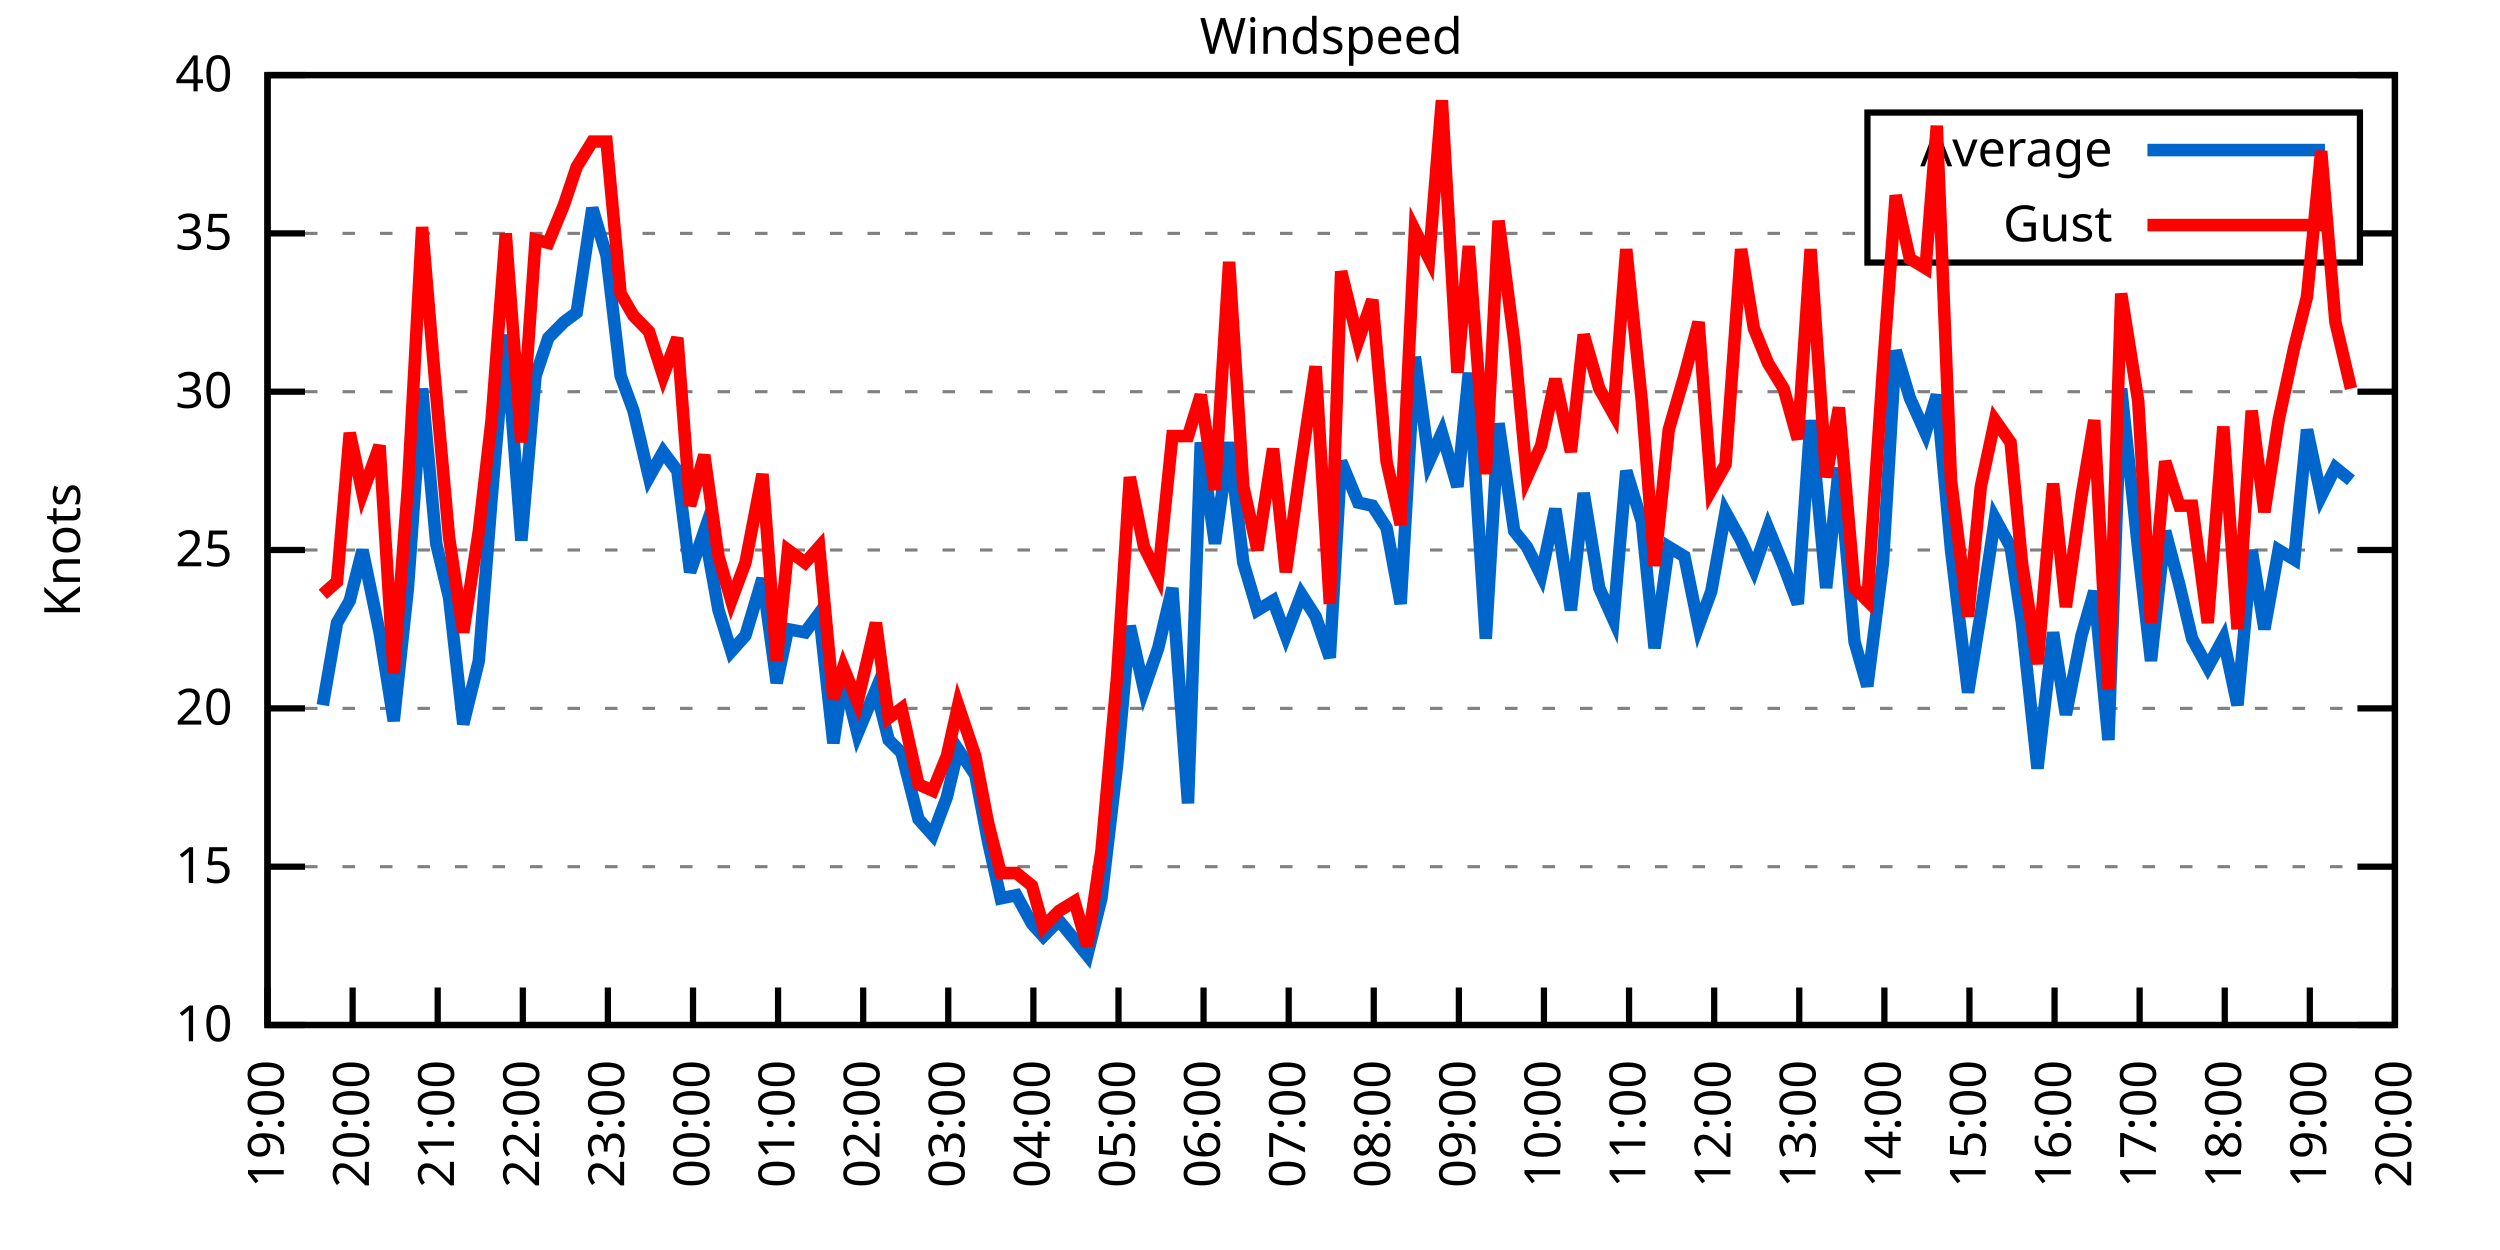
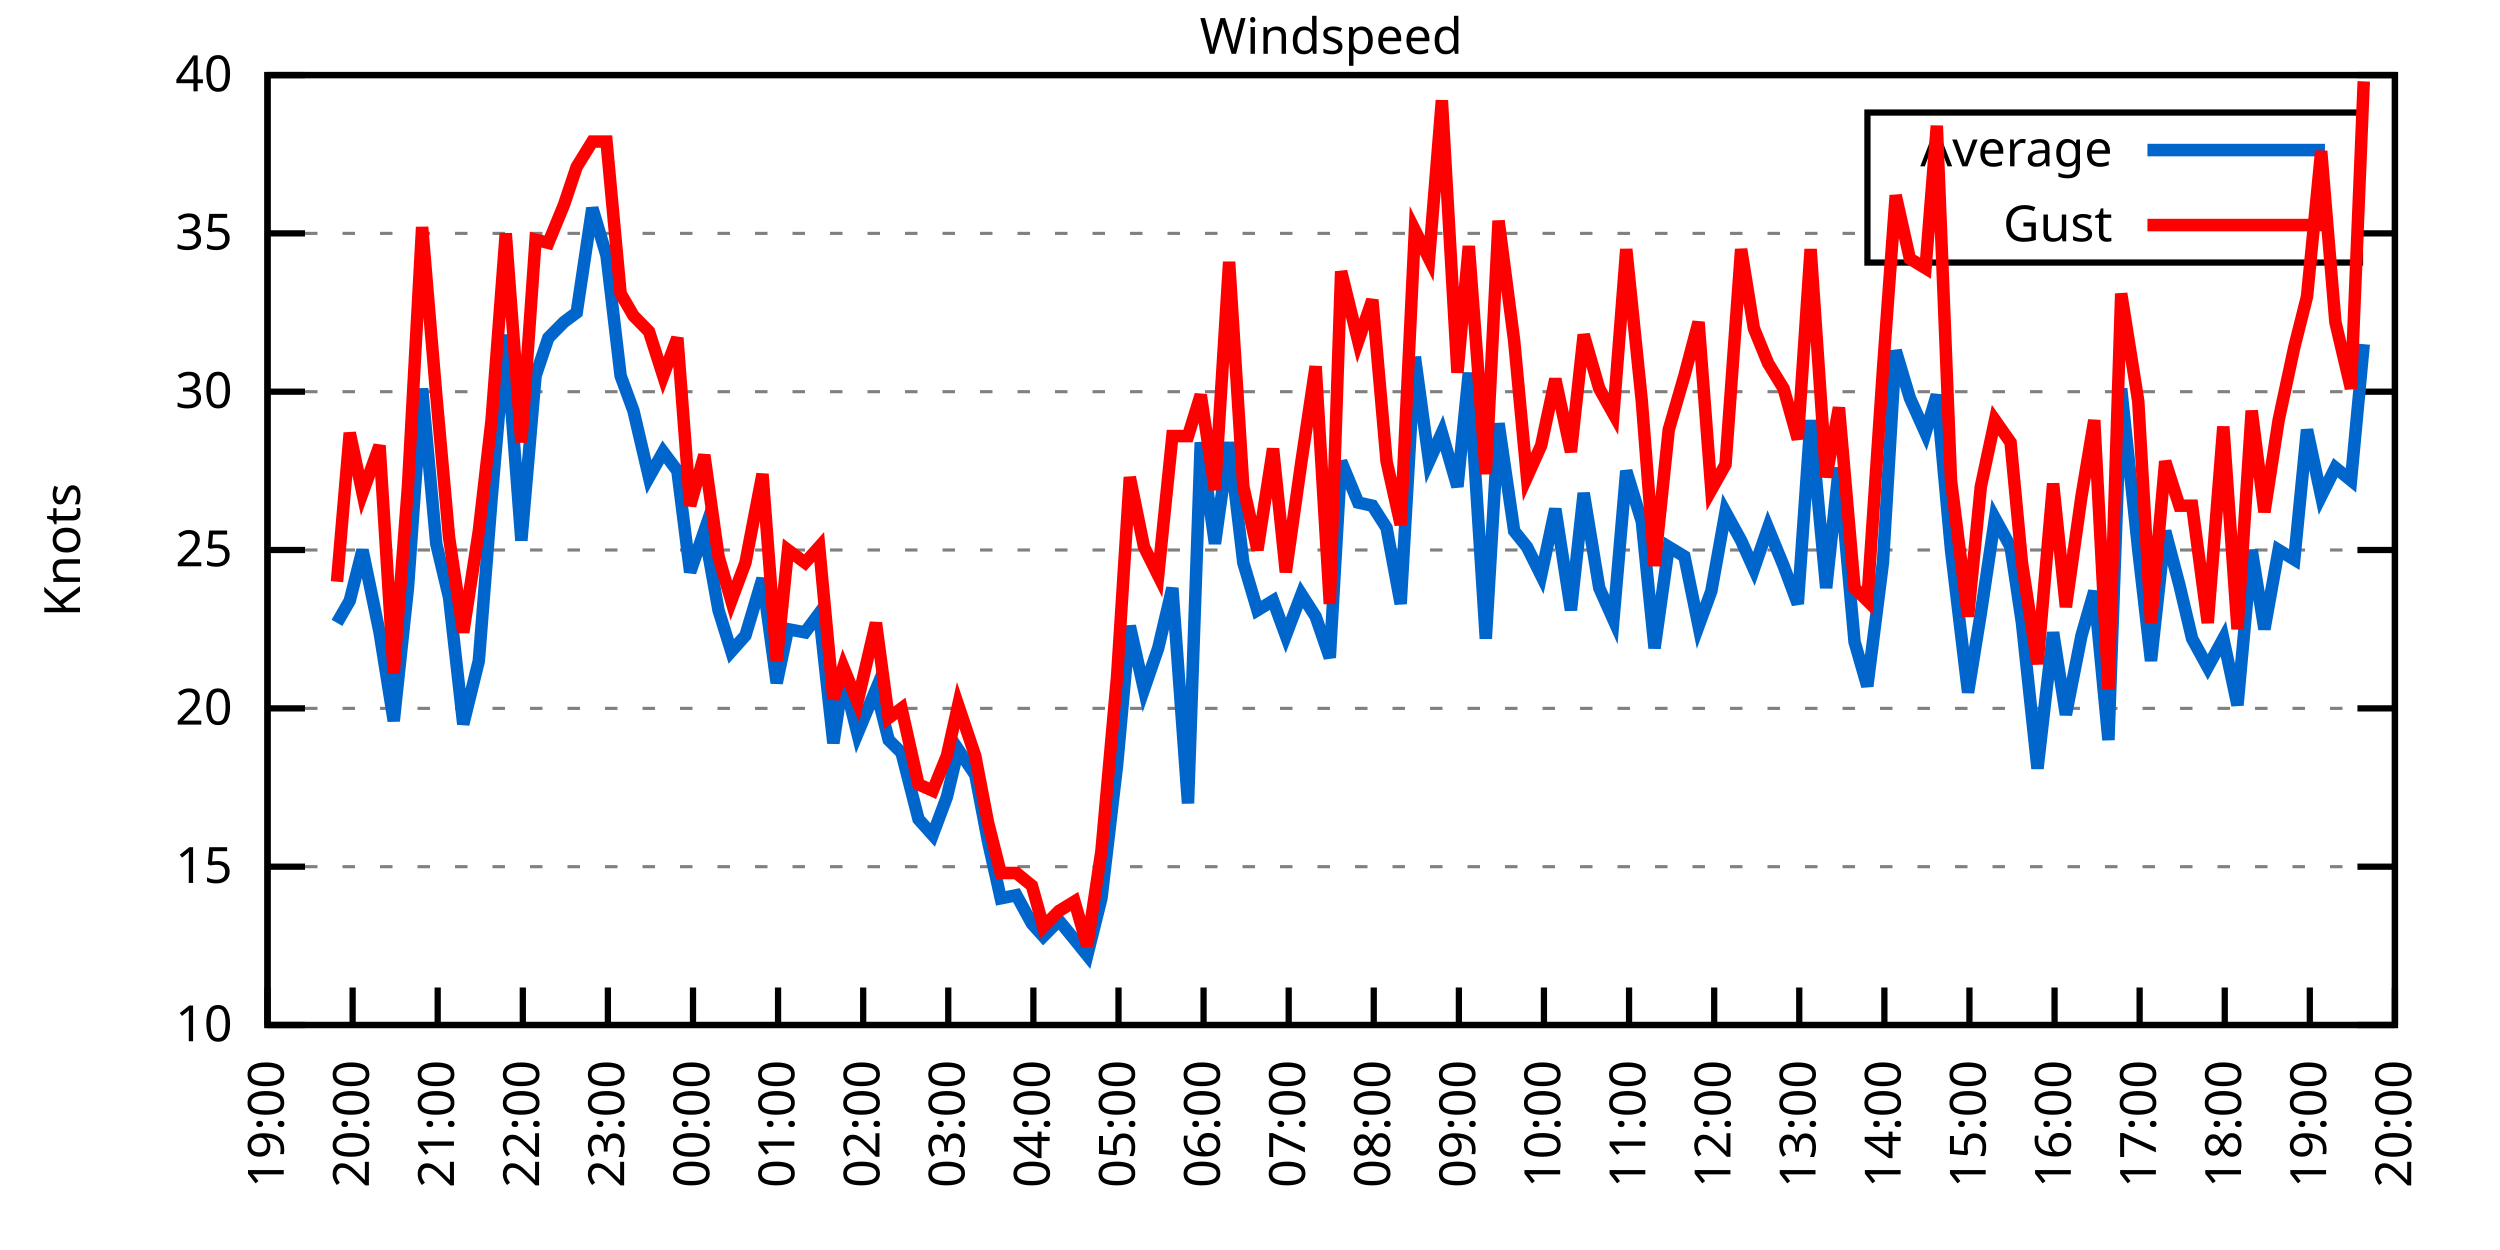
<svg xmlns="http://www.w3.org/2000/svg" xmlns:xlink="http://www.w3.org/1999/xlink" width="400" height="200" viewBox="0 0 400 200">
  <g id="gnuplot_canvas">
    <rect x="0" y="0" width="400" height="200" fill="none" />
    <defs>
      <circle id="gpDot" r="0.5" stroke-width="0.5" stroke="currentColor" />
      <path id="gpPt0" stroke-width="0.333" stroke="currentColor" d="M-1,0 h2 M0,-1 v2" />
      <path id="gpPt1" stroke-width="0.333" stroke="currentColor" d="M-1,-1 L1,1 M1,-1 L-1,1" />
      <path id="gpPt2" stroke-width="0.333" stroke="currentColor" d="M-1,0 L1,0 M0,-1 L0,1 M-1,-1 L1,1 M-1,1 L1,-1" />
      <rect id="gpPt3" stroke-width="0.333" stroke="currentColor" x="-1" y="-1" width="2" height="2" />
      <rect id="gpPt4" stroke-width="0.333" stroke="currentColor" fill="currentColor" x="-1" y="-1" width="2" height="2" />
      <circle id="gpPt5" stroke-width="0.333" stroke="currentColor" cx="0" cy="0" r="1" />
      <use xlink:href="#gpPt5" id="gpPt6" fill="currentColor" stroke="none" />
      <path id="gpPt7" stroke-width="0.333" stroke="currentColor" d="M0,-1.33 L-1.33,0.67 L1.33,0.67 z" />
      <use xlink:href="#gpPt7" id="gpPt8" fill="currentColor" stroke="none" />
      <use xlink:href="#gpPt7" id="gpPt9" stroke="currentColor" transform="rotate(180)" />
      <use xlink:href="#gpPt9" id="gpPt10" fill="currentColor" stroke="none" />
      <use xlink:href="#gpPt3" id="gpPt11" stroke="currentColor" transform="rotate(45)" />
      <use xlink:href="#gpPt11" id="gpPt12" fill="currentColor" stroke="none" />
      <path id="gpPt13" stroke-width="0.333" stroke="currentColor" d="M0,1.330 L1.265,0.411 L0.782,-1.067 L-0.782,-1.076 L-1.265,0.411 z" />
      <use xlink:href="#gpPt13" id="gpPt14" fill="currentColor" stroke="none" />
      <filter id="textbox" filterUnits="objectBoundingBox" x="0" y="0" height="1" width="1">
        <feFlood flood-color="white" flood-opacity="1" result="bgnd" />
        <feComposite in="SourceGraphic" in2="bgnd" operator="atop" />
      </filter>
      <filter id="greybox" filterUnits="objectBoundingBox" x="0" y="0" height="1" width="1">
        <feFlood flood-color="lightgrey" flood-opacity="1" result="grey" />
        <feComposite in="SourceGraphic" in2="grey" operator="atop" />
      </filter>
    </defs>
    <g fill="none" color="white" stroke="currentColor" stroke-width="1.00" stroke-linecap="butt" stroke-linejoin="miter">
</g>
    <g fill="none" color="black" stroke="currentColor" stroke-width="1.00" stroke-linecap="butt" stroke-linejoin="miter">
      <g stroke="none" shape-rendering="crispEdges">
        <polygon fill="rgb(255, 255, 255)" points="42.80,164.00 383.18,164.00 383.18,12.02 42.80,12.02 " />
      </g>
    </g>
    <g fill="none" color="black" stroke="currentColor" stroke-width="1.00" stroke-linecap="butt" stroke-linejoin="miter">
</g>
    <g fill="none" color="black" stroke="black" stroke-width="0.50" stroke-linecap="butt" stroke-linejoin="miter">
</g>
    <g fill="none" color="gray" stroke="currentColor" stroke-width="0.50" stroke-linecap="butt" stroke-linejoin="miter">
      <path stroke="gray" stroke-dasharray="2,4" class="gridline" d="M42.80,164.00 L383.19,164.00  " />
    </g>
    <g fill="none" color="gray" stroke="gray" stroke-width="1.00" stroke-linecap="butt" stroke-linejoin="miter">
</g>
    <g fill="none" color="black" stroke="currentColor" stroke-width="1.00" stroke-linecap="butt" stroke-linejoin="miter">
      <path stroke="black" d="M42.80,164.00 L48.80,164.00 M383.19,164.00 L377.19,164.00  " />
      <g transform="translate(37.20,166.60)" stroke="none" fill="black" font-family="Sans" font-size="8.00" text-anchor="end">
        <text>
          <tspan font-family="Sans"> 10</tspan>
        </text>
      </g>
    </g>
    <g fill="none" color="black" stroke="currentColor" stroke-width="1.00" stroke-linecap="butt" stroke-linejoin="miter">
</g>
    <g fill="none" color="black" stroke="black" stroke-width="0.50" stroke-linecap="butt" stroke-linejoin="miter">
</g>
    <g fill="none" color="gray" stroke="currentColor" stroke-width="0.50" stroke-linecap="butt" stroke-linejoin="miter">
      <path stroke="gray" stroke-dasharray="2,4" class="gridline" d="M42.80,138.67 L383.19,138.67  " />
    </g>
    <g fill="none" color="gray" stroke="gray" stroke-width="1.00" stroke-linecap="butt" stroke-linejoin="miter">
</g>
    <g fill="none" color="black" stroke="currentColor" stroke-width="1.00" stroke-linecap="butt" stroke-linejoin="miter">
      <path stroke="black" d="M42.80,138.67 L48.80,138.67 M383.19,138.67 L377.19,138.67  " />
      <g transform="translate(37.20,141.27)" stroke="none" fill="black" font-family="Sans" font-size="8.00" text-anchor="end">
        <text>
          <tspan font-family="Sans"> 15</tspan>
        </text>
      </g>
    </g>
    <g fill="none" color="black" stroke="currentColor" stroke-width="1.00" stroke-linecap="butt" stroke-linejoin="miter">
</g>
    <g fill="none" color="black" stroke="black" stroke-width="0.50" stroke-linecap="butt" stroke-linejoin="miter">
</g>
    <g fill="none" color="gray" stroke="currentColor" stroke-width="0.50" stroke-linecap="butt" stroke-linejoin="miter">
      <path stroke="gray" stroke-dasharray="2,4" class="gridline" d="M42.80,113.34 L383.19,113.34  " />
    </g>
    <g fill="none" color="gray" stroke="gray" stroke-width="1.00" stroke-linecap="butt" stroke-linejoin="miter">
</g>
    <g fill="none" color="black" stroke="currentColor" stroke-width="1.00" stroke-linecap="butt" stroke-linejoin="miter">
      <path stroke="black" d="M42.80,113.34 L48.80,113.34 M383.19,113.34 L377.19,113.34  " />
      <g transform="translate(37.20,115.94)" stroke="none" fill="black" font-family="Sans" font-size="8.00" text-anchor="end">
        <text>
          <tspan font-family="Sans"> 20</tspan>
        </text>
      </g>
    </g>
    <g fill="none" color="black" stroke="currentColor" stroke-width="1.00" stroke-linecap="butt" stroke-linejoin="miter">
</g>
    <g fill="none" color="black" stroke="black" stroke-width="0.50" stroke-linecap="butt" stroke-linejoin="miter">
</g>
    <g fill="none" color="gray" stroke="currentColor" stroke-width="0.50" stroke-linecap="butt" stroke-linejoin="miter">
      <path stroke="gray" stroke-dasharray="2,4" class="gridline" d="M42.80,88.00 L383.19,88.00  " />
    </g>
    <g fill="none" color="gray" stroke="gray" stroke-width="1.00" stroke-linecap="butt" stroke-linejoin="miter">
</g>
    <g fill="none" color="black" stroke="currentColor" stroke-width="1.00" stroke-linecap="butt" stroke-linejoin="miter">
      <path stroke="black" d="M42.80,88.00 L48.80,88.00 M383.19,88.00 L377.19,88.00  " />
      <g transform="translate(37.20,90.60)" stroke="none" fill="black" font-family="Sans" font-size="8.00" text-anchor="end">
        <text>
          <tspan font-family="Sans"> 25</tspan>
        </text>
      </g>
    </g>
    <g fill="none" color="black" stroke="currentColor" stroke-width="1.00" stroke-linecap="butt" stroke-linejoin="miter">
</g>
    <g fill="none" color="black" stroke="black" stroke-width="0.50" stroke-linecap="butt" stroke-linejoin="miter">
</g>
    <g fill="none" color="gray" stroke="currentColor" stroke-width="0.50" stroke-linecap="butt" stroke-linejoin="miter">
      <path stroke="gray" stroke-dasharray="2,4" class="gridline" d="M42.80,62.67 L383.19,62.67  " />
    </g>
    <g fill="none" color="gray" stroke="gray" stroke-width="1.00" stroke-linecap="butt" stroke-linejoin="miter">
</g>
    <g fill="none" color="black" stroke="currentColor" stroke-width="1.00" stroke-linecap="butt" stroke-linejoin="miter">
      <path stroke="black" d="M42.80,62.67 L48.80,62.67 M383.19,62.67 L377.19,62.67  " />
      <g transform="translate(37.20,65.27)" stroke="none" fill="black" font-family="Sans" font-size="8.00" text-anchor="end">
        <text>
          <tspan font-family="Sans"> 30</tspan>
        </text>
      </g>
    </g>
    <g fill="none" color="black" stroke="currentColor" stroke-width="1.00" stroke-linecap="butt" stroke-linejoin="miter">
</g>
    <g fill="none" color="black" stroke="black" stroke-width="0.50" stroke-linecap="butt" stroke-linejoin="miter">
</g>
    <g fill="none" color="gray" stroke="currentColor" stroke-width="0.50" stroke-linecap="butt" stroke-linejoin="miter">
      <path stroke="gray" stroke-dasharray="2,4" class="gridline" d="M42.80,37.34 L298.79,37.34 M377.59,37.34 L383.19,37.34  " />
    </g>
    <g fill="none" color="gray" stroke="gray" stroke-width="1.00" stroke-linecap="butt" stroke-linejoin="miter">
</g>
    <g fill="none" color="black" stroke="currentColor" stroke-width="1.00" stroke-linecap="butt" stroke-linejoin="miter">
      <path stroke="black" d="M42.80,37.34 L48.80,37.34 M383.19,37.34 L377.19,37.34  " />
      <g transform="translate(37.20,39.94)" stroke="none" fill="black" font-family="Sans" font-size="8.00" text-anchor="end">
        <text>
          <tspan font-family="Sans"> 35</tspan>
        </text>
      </g>
    </g>
    <g fill="none" color="black" stroke="currentColor" stroke-width="1.00" stroke-linecap="butt" stroke-linejoin="miter">
</g>
    <g fill="none" color="black" stroke="black" stroke-width="0.50" stroke-linecap="butt" stroke-linejoin="miter">
</g>
    <g fill="none" color="gray" stroke="currentColor" stroke-width="0.50" stroke-linecap="butt" stroke-linejoin="miter">
      <path stroke="gray" stroke-dasharray="2,4" class="gridline" d="M42.80,12.01 L383.19,12.01  " />
    </g>
    <g fill="none" color="gray" stroke="gray" stroke-width="1.00" stroke-linecap="butt" stroke-linejoin="miter">
</g>
    <g fill="none" color="black" stroke="currentColor" stroke-width="1.00" stroke-linecap="butt" stroke-linejoin="miter">
      <path stroke="black" d="M42.80,12.01 L48.80,12.01 M383.19,12.01 L377.19,12.01  " />
      <g transform="translate(37.20,14.61)" stroke="none" fill="black" font-family="Sans" font-size="8.00" text-anchor="end">
        <text>
          <tspan font-family="Sans"> 40</tspan>
        </text>
      </g>
    </g>
    <g fill="none" color="black" stroke="currentColor" stroke-width="1.00" stroke-linecap="butt" stroke-linejoin="miter">
      <path stroke="black" d="M42.80,164.00 L42.80,158.00  " />
      <g transform="translate(45.40,169.60) rotate(270.00)" stroke="none" fill="black" font-family="Sans" font-size="8.00" text-anchor="end">
        <text>
          <tspan font-family="Sans">19:00</tspan>
        </text>
      </g>
    </g>
    <g fill="none" color="black" stroke="currentColor" stroke-width="1.00" stroke-linecap="butt" stroke-linejoin="miter">
      <path stroke="black" d="M56.42,164.00 L56.42,158.00  " />
      <g transform="translate(59.02,169.60) rotate(270.00)" stroke="none" fill="black" font-family="Sans" font-size="8.00" text-anchor="end">
        <text>
          <tspan font-family="Sans">20:00</tspan>
        </text>
      </g>
    </g>
    <g fill="none" color="black" stroke="currentColor" stroke-width="1.00" stroke-linecap="butt" stroke-linejoin="miter">
      <path stroke="black" d="M70.03,164.00 L70.03,158.00  " />
      <g transform="translate(72.63,169.60) rotate(270.00)" stroke="none" fill="black" font-family="Sans" font-size="8.00" text-anchor="end">
        <text>
          <tspan font-family="Sans">21:00</tspan>
        </text>
      </g>
    </g>
    <g fill="none" color="black" stroke="currentColor" stroke-width="1.00" stroke-linecap="butt" stroke-linejoin="miter">
      <path stroke="black" d="M83.65,164.00 L83.65,158.00  " />
      <g transform="translate(86.25,169.60) rotate(270.00)" stroke="none" fill="black" font-family="Sans" font-size="8.00" text-anchor="end">
        <text>
          <tspan font-family="Sans">22:00</tspan>
        </text>
      </g>
    </g>
    <g fill="none" color="black" stroke="currentColor" stroke-width="1.00" stroke-linecap="butt" stroke-linejoin="miter">
      <path stroke="black" d="M97.26,164.00 L97.26,158.00  " />
      <g transform="translate(99.86,169.60) rotate(270.00)" stroke="none" fill="black" font-family="Sans" font-size="8.00" text-anchor="end">
        <text>
          <tspan font-family="Sans">23:00</tspan>
        </text>
      </g>
    </g>
    <g fill="none" color="black" stroke="currentColor" stroke-width="1.00" stroke-linecap="butt" stroke-linejoin="miter">
      <path stroke="black" d="M110.88,164.00 L110.88,158.00  " />
      <g transform="translate(113.48,169.60) rotate(270.00)" stroke="none" fill="black" font-family="Sans" font-size="8.00" text-anchor="end">
        <text>
          <tspan font-family="Sans">00:00</tspan>
        </text>
      </g>
    </g>
    <g fill="none" color="black" stroke="currentColor" stroke-width="1.00" stroke-linecap="butt" stroke-linejoin="miter">
      <path stroke="black" d="M124.49,164.00 L124.49,158.00  " />
      <g transform="translate(127.09,169.60) rotate(270.00)" stroke="none" fill="black" font-family="Sans" font-size="8.00" text-anchor="end">
        <text>
          <tspan font-family="Sans">01:00</tspan>
        </text>
      </g>
    </g>
    <g fill="none" color="black" stroke="currentColor" stroke-width="1.00" stroke-linecap="butt" stroke-linejoin="miter">
      <path stroke="black" d="M138.11,164.00 L138.11,158.00  " />
      <g transform="translate(140.71,169.60) rotate(270.00)" stroke="none" fill="black" font-family="Sans" font-size="8.00" text-anchor="end">
        <text>
          <tspan font-family="Sans">02:00</tspan>
        </text>
      </g>
    </g>
    <g fill="none" color="black" stroke="currentColor" stroke-width="1.00" stroke-linecap="butt" stroke-linejoin="miter">
      <path stroke="black" d="M151.72,164.00 L151.72,158.00  " />
      <g transform="translate(154.32,169.60) rotate(270.00)" stroke="none" fill="black" font-family="Sans" font-size="8.00" text-anchor="end">
        <text>
          <tspan font-family="Sans">03:00</tspan>
        </text>
      </g>
    </g>
    <g fill="none" color="black" stroke="currentColor" stroke-width="1.00" stroke-linecap="butt" stroke-linejoin="miter">
      <path stroke="black" d="M165.34,164.00 L165.34,158.00  " />
      <g transform="translate(167.94,169.60) rotate(270.00)" stroke="none" fill="black" font-family="Sans" font-size="8.00" text-anchor="end">
        <text>
          <tspan font-family="Sans">04:00</tspan>
        </text>
      </g>
    </g>
    <g fill="none" color="black" stroke="currentColor" stroke-width="1.00" stroke-linecap="butt" stroke-linejoin="miter">
      <path stroke="black" d="M178.96,164.00 L178.96,158.00  " />
      <g transform="translate(181.56,169.60) rotate(270.00)" stroke="none" fill="black" font-family="Sans" font-size="8.00" text-anchor="end">
        <text>
          <tspan font-family="Sans">05:00</tspan>
        </text>
      </g>
    </g>
    <g fill="none" color="black" stroke="currentColor" stroke-width="1.00" stroke-linecap="butt" stroke-linejoin="miter">
      <path stroke="black" d="M192.57,164.00 L192.57,158.00  " />
      <g transform="translate(195.17,169.60) rotate(270.00)" stroke="none" fill="black" font-family="Sans" font-size="8.00" text-anchor="end">
        <text>
          <tspan font-family="Sans">06:00</tspan>
        </text>
      </g>
    </g>
    <g fill="none" color="black" stroke="currentColor" stroke-width="1.00" stroke-linecap="butt" stroke-linejoin="miter">
      <path stroke="black" d="M206.19,164.00 L206.19,158.00  " />
      <g transform="translate(208.79,169.60) rotate(270.00)" stroke="none" fill="black" font-family="Sans" font-size="8.00" text-anchor="end">
        <text>
          <tspan font-family="Sans">07:00</tspan>
        </text>
      </g>
    </g>
    <g fill="none" color="black" stroke="currentColor" stroke-width="1.00" stroke-linecap="butt" stroke-linejoin="miter">
      <path stroke="black" d="M219.80,164.00 L219.80,158.00  " />
      <g transform="translate(222.40,169.60) rotate(270.00)" stroke="none" fill="black" font-family="Sans" font-size="8.00" text-anchor="end">
        <text>
          <tspan font-family="Sans">08:00</tspan>
        </text>
      </g>
    </g>
    <g fill="none" color="black" stroke="currentColor" stroke-width="1.00" stroke-linecap="butt" stroke-linejoin="miter">
      <path stroke="black" d="M233.42,164.00 L233.42,158.00  " />
      <g transform="translate(236.02,169.60) rotate(270.00)" stroke="none" fill="black" font-family="Sans" font-size="8.00" text-anchor="end">
        <text>
          <tspan font-family="Sans">09:00</tspan>
        </text>
      </g>
    </g>
    <g fill="none" color="black" stroke="currentColor" stroke-width="1.00" stroke-linecap="butt" stroke-linejoin="miter">
      <path stroke="black" d="M247.03,164.00 L247.03,158.00  " />
      <g transform="translate(249.63,169.60) rotate(270.00)" stroke="none" fill="black" font-family="Sans" font-size="8.00" text-anchor="end">
        <text>
          <tspan font-family="Sans">10:00</tspan>
        </text>
      </g>
    </g>
    <g fill="none" color="black" stroke="currentColor" stroke-width="1.00" stroke-linecap="butt" stroke-linejoin="miter">
      <path stroke="black" d="M260.65,164.00 L260.65,158.00  " />
      <g transform="translate(263.25,169.60) rotate(270.00)" stroke="none" fill="black" font-family="Sans" font-size="8.00" text-anchor="end">
        <text>
          <tspan font-family="Sans">11:00</tspan>
        </text>
      </g>
    </g>
    <g fill="none" color="black" stroke="currentColor" stroke-width="1.00" stroke-linecap="butt" stroke-linejoin="miter">
      <path stroke="black" d="M274.27,164.00 L274.27,158.00  " />
      <g transform="translate(276.87,169.60) rotate(270.00)" stroke="none" fill="black" font-family="Sans" font-size="8.00" text-anchor="end">
        <text>
          <tspan font-family="Sans">12:00</tspan>
        </text>
      </g>
    </g>
    <g fill="none" color="black" stroke="currentColor" stroke-width="1.00" stroke-linecap="butt" stroke-linejoin="miter">
      <path stroke="black" d="M287.88,164.00 L287.88,158.00  " />
      <g transform="translate(290.48,169.60) rotate(270.00)" stroke="none" fill="black" font-family="Sans" font-size="8.00" text-anchor="end">
        <text>
          <tspan font-family="Sans">13:00</tspan>
        </text>
      </g>
    </g>
    <g fill="none" color="black" stroke="currentColor" stroke-width="1.00" stroke-linecap="butt" stroke-linejoin="miter">
      <path stroke="black" d="M301.50,164.00 L301.50,158.00  " />
      <g transform="translate(304.10,169.60) rotate(270.00)" stroke="none" fill="black" font-family="Sans" font-size="8.00" text-anchor="end">
        <text>
          <tspan font-family="Sans">14:00</tspan>
        </text>
      </g>
    </g>
    <g fill="none" color="black" stroke="currentColor" stroke-width="1.00" stroke-linecap="butt" stroke-linejoin="miter">
      <path stroke="black" d="M315.11,164.00 L315.11,158.00  " />
      <g transform="translate(317.71,169.60) rotate(270.00)" stroke="none" fill="black" font-family="Sans" font-size="8.00" text-anchor="end">
        <text>
          <tspan font-family="Sans">15:00</tspan>
        </text>
      </g>
    </g>
    <g fill="none" color="black" stroke="currentColor" stroke-width="1.00" stroke-linecap="butt" stroke-linejoin="miter">
      <path stroke="black" d="M328.73,164.00 L328.73,158.00  " />
      <g transform="translate(331.33,169.60) rotate(270.00)" stroke="none" fill="black" font-family="Sans" font-size="8.00" text-anchor="end">
        <text>
          <tspan font-family="Sans">16:00</tspan>
        </text>
      </g>
    </g>
    <g fill="none" color="black" stroke="currentColor" stroke-width="1.00" stroke-linecap="butt" stroke-linejoin="miter">
      <path stroke="black" d="M342.34,164.00 L342.34,158.00  " />
      <g transform="translate(344.94,169.60) rotate(270.00)" stroke="none" fill="black" font-family="Sans" font-size="8.00" text-anchor="end">
        <text>
          <tspan font-family="Sans">17:00</tspan>
        </text>
      </g>
    </g>
    <g fill="none" color="black" stroke="currentColor" stroke-width="1.00" stroke-linecap="butt" stroke-linejoin="miter">
      <path stroke="black" d="M355.96,164.00 L355.96,158.00  " />
      <g transform="translate(358.56,169.60) rotate(270.00)" stroke="none" fill="black" font-family="Sans" font-size="8.00" text-anchor="end">
        <text>
          <tspan font-family="Sans">18:00</tspan>
        </text>
      </g>
    </g>
    <g fill="none" color="black" stroke="currentColor" stroke-width="1.00" stroke-linecap="butt" stroke-linejoin="miter">
      <path stroke="black" d="M369.57,164.00 L369.57,158.00  " />
      <g transform="translate(372.17,169.60) rotate(270.00)" stroke="none" fill="black" font-family="Sans" font-size="8.00" text-anchor="end">
        <text>
          <tspan font-family="Sans">19:00</tspan>
        </text>
      </g>
    </g>
    <g fill="none" color="black" stroke="currentColor" stroke-width="1.00" stroke-linecap="butt" stroke-linejoin="miter">
      <path stroke="black" d="M383.19,164.00 L383.19,158.00  " />
      <g transform="translate(385.79,169.60) rotate(270.00)" stroke="none" fill="black" font-family="Sans" font-size="8.00" text-anchor="end">
        <text>
          <tspan font-family="Sans">20:00</tspan>
        </text>
      </g>
    </g>
    <g fill="none" color="black" stroke="currentColor" stroke-width="1.00" stroke-linecap="butt" stroke-linejoin="miter">
</g>
    <g fill="none" color="black" stroke="currentColor" stroke-width="1.00" stroke-linecap="butt" stroke-linejoin="miter">
      <path stroke="black" d="M42.80,12.01 L42.80,164.00 L383.19,164.00 L383.19,12.01 L42.80,12.01 Z  " />
    </g>
    <g fill="none" color="black" stroke="currentColor" stroke-width="1.00" stroke-linecap="butt" stroke-linejoin="miter">
</g>
    <g fill="none" color="black" stroke="currentColor" stroke-width="1.00" stroke-linecap="butt" stroke-linejoin="miter">
      <path stroke="black" d="M298.79,42.01 L298.79,18.01 L377.59,18.01 L377.59,42.01 L298.79,42.01 Z  " />
    </g>
    <g id="Windspeed_plot_1">
      <g fill="none" color="white" stroke="black" stroke-width="2.00" stroke-linecap="butt" stroke-linejoin="miter">
</g>
      <g fill="none" color="black" stroke="currentColor" stroke-width="2.00" stroke-linecap="butt" stroke-linejoin="miter">
        <g transform="translate(337.99,26.61)" stroke="none" fill="black" font-family="Sans" font-size="8.00" text-anchor="end">
          <text>
            <tspan font-family="Sans">Average</tspan>
          </text>
        </g>
      </g>
      <g fill="none" color="black" stroke="currentColor" stroke-width="2.00" stroke-linecap="butt" stroke-linejoin="miter">
-         <path stroke="rgb(  0, 102, 204)" d="M343.59,24.01 L371.99,24.01 M51.65,112.83 L53.92,99.66 L55.96,96.11 L58.00,88.00 L60.73,101.18 L63.00,115.36   L65.27,94.08 L67.54,62.17 L69.80,86.99 L71.85,95.60 L74.12,115.87 L76.61,105.74 L78.65,79.90 L80.92,53.55   L83.42,86.49 L85.69,60.14 L87.73,54.06 L90.23,51.53 L92.27,50.01 L94.77,33.29 L97.04,40.89 L99.30,60.14   L101.35,65.71 L103.84,76.35 L106.11,72.30 L108.38,75.34 L110.42,91.55 L112.69,84.97 L114.96,97.63 L117.01,104.22   L119.27,101.68 L122.00,92.56 L124.27,109.28 L126.08,100.67 L128.81,101.18 L131.07,98.14 L133.34,118.91 L134.93,108.27   L137.20,117.39 L140.15,110.30 L142.19,118.40 L144.24,120.43 L146.96,131.07 L149.23,133.60 L151.50,127.52 L153.31,119.92   L156.04,123.98 L158.08,134.62 L160.12,143.73 L162.62,143.23 L165.11,147.79 L166.93,149.81 L169.43,147.28 L171.92,150.32   L173.96,152.85 L176.23,143.73 L178.73,122.46 L180.77,100.16 L183.04,110.30 L185.31,103.71 L187.58,94.08 L190.08,128.54   L192.12,70.78 L194.39,86.99 L196.66,70.78 L198.93,90.03 L201.19,97.63 L203.69,96.11 L205.73,101.68 L208.23,95.10   L210.50,98.64 L212.77,105.23 L214.58,73.82 L217.31,80.41 L219.58,80.91 L221.85,84.46 L224.11,96.62 L226.38,57.10   L228.65,73.82 L230.70,69.26 L233.19,77.87 L235.01,59.63 L237.73,102.19 L239.77,67.74 L242.27,84.97 L244.31,87.50   L246.58,92.06 L248.85,81.42 L251.35,97.63 L253.39,78.89 L255.88,94.08 L258.15,99.15 L260.20,75.34 L262.69,83.45   L264.73,103.71 L267.00,87.50 L269.50,89.02 L271.77,100.16 L273.81,94.59 L276.08,81.93 L278.58,86.49 L280.62,91.04   L282.89,84.46 L285.38,90.54 L287.65,96.62 L289.70,67.23 L292.19,94.08 L294.23,74.83 L296.73,102.70 L298.77,109.79   L301.27,90.03 L303.31,56.09 L305.58,63.69 L308.08,69.26 L309.89,63.18 L312.16,88.00 L314.89,110.80 L316.93,98.14   L319.20,82.94 L321.69,87.50 L323.51,99.66 L326.00,122.96 L328.50,101.18 L330.54,114.35 L333.04,101.68 L335.08,94.59   L337.35,118.40 L339.39,62.17 L342.12,88.00 L344.16,105.74 L346.43,84.97 L348.70,93.58 L350.74,102.19 L353.24,106.75   L355.73,102.19 L358.00,112.83 L360.27,88.00 L362.31,100.67 L364.58,88.00 L367.08,89.52 L369.12,68.75 L371.39,79.39   L373.66,74.83 L376.16,76.86  " />
+         <path stroke="rgb(  0, 102, 204)" d="M343.59,24.01 L371.99,24.01 M53.92,99.66 L55.96,96.11 L58.00,88.00 L60.73,101.18 L63.00,115.36 L65.27,94.08   L67.54,62.17 L69.80,86.99 L71.85,95.60 L74.12,115.87 L76.61,105.74 L78.65,79.90 L80.92,53.55 L83.42,86.49   L85.69,60.14 L87.73,54.06 L90.23,51.53 L92.27,50.01 L94.77,33.29 L97.04,40.89 L99.30,60.14 L101.35,65.71   L103.84,76.35 L106.11,72.30 L108.38,75.34 L110.42,91.55 L112.69,84.97 L114.96,97.63 L117.01,104.22 L119.27,101.68   L122.00,92.56 L124.27,109.28 L126.08,100.67 L128.81,101.18 L131.07,98.14 L133.34,118.91 L134.93,108.27 L137.20,117.39   L140.15,110.30 L142.19,118.40 L144.24,120.43 L146.96,131.07 L149.23,133.60 L151.50,127.52 L153.31,119.92 L156.04,123.98   L158.08,134.62 L160.12,143.73 L162.62,143.23 L165.11,147.79 L166.93,149.81 L169.43,147.28 L171.92,150.32 L173.96,152.85   L176.23,143.73 L178.73,122.46 L180.77,100.16 L183.04,110.30 L185.31,103.71 L187.58,94.08 L190.08,128.54 L192.12,70.78   L194.39,86.99 L196.66,70.78 L198.93,90.03 L201.19,97.63 L203.69,96.11 L205.73,101.68 L208.23,95.10 L210.50,98.64   L212.77,105.23 L214.58,73.82 L217.31,80.41 L219.58,80.91 L221.85,84.46 L224.11,96.62 L226.38,57.10 L228.65,73.82   L230.70,69.26 L233.19,77.87 L235.01,59.63 L237.73,102.19 L239.77,67.74 L242.27,84.97 L244.31,87.50 L246.58,92.06   L248.85,81.42 L251.35,97.63 L253.39,78.89 L255.88,94.08 L258.15,99.15 L260.20,75.34 L262.69,83.45 L264.73,103.71   L267.00,87.50 L269.50,89.02 L271.77,100.16 L273.81,94.59 L276.08,81.93 L278.58,86.49 L280.62,91.04 L282.89,84.46   L285.38,90.54 L287.65,96.62 L289.70,67.23 L292.19,94.08 L294.23,74.83 L296.73,102.70 L298.77,109.79 L301.27,90.03   L303.31,56.09 L305.58,63.69 L308.08,69.26 L309.89,63.18 L312.16,88.00 L314.89,110.80 L316.93,98.14 L319.20,82.94   L321.69,87.50 L323.51,99.66 L326.00,122.96 L328.50,101.18 L330.54,114.35 L333.04,101.68 L335.08,94.59 L337.35,118.40   L339.39,62.17 L342.12,88.00 L344.16,105.74 L346.43,84.97 L348.70,93.58 L350.74,102.19 L353.24,106.75 L355.73,102.19   L358.00,112.83 L360.27,88.00 L362.31,100.67 L364.58,88.00 L367.08,89.52 L369.12,68.75 L371.39,79.39 L373.66,74.83   L376.16,76.86 L378.20,55.07  " />
      </g>
    </g>
    <g id="Windspeed_plot_2">
      <g fill="none" color="black" stroke="currentColor" stroke-width="2.00" stroke-linecap="butt" stroke-linejoin="miter">
        <g transform="translate(337.99,38.61)" stroke="none" fill="black" font-family="Sans" font-size="8.00" text-anchor="end">
          <text>
            <tspan font-family="Sans">Gust</tspan>
          </text>
        </g>
      </g>
      <g fill="none" color="black" stroke="currentColor" stroke-width="2.00" stroke-linecap="butt" stroke-linejoin="miter">
-         <path stroke="rgb(255,   0,   0)" d="M343.59,36.01 L371.99,36.01 M51.65,95.10 L53.92,93.07 L55.96,69.26 L58.00,78.89 L60.73,71.29 L63.00,107.76   L65.27,77.87 L67.54,36.33 L69.80,63.18 L71.85,85.98 L74.12,101.18 L76.61,84.97 L78.65,67.23 L80.92,37.34   L83.42,70.78 L85.69,38.35 L87.73,38.86 L90.23,32.78 L92.27,26.70 L94.77,22.65 L97.04,22.65 L99.30,46.97   L101.35,50.51 L103.84,53.05 L106.11,60.14 L108.38,54.06 L110.42,80.91 L112.69,72.81 L114.96,89.02 L117.01,96.11   L119.27,90.03 L122.00,75.85 L124.27,105.74 L126.08,88.00 L128.81,90.03 L131.07,87.50 L133.34,111.82 L134.93,106.75   L137.20,112.32 L140.15,99.66 L142.19,114.86 L144.24,113.34 L146.96,125.50 L149.23,126.51 L151.50,120.94 L153.31,112.83   L156.04,120.94 L158.08,131.58 L160.12,139.68 L162.62,139.68 L165.11,141.71 L166.93,148.29 L169.43,145.76 L171.92,144.24   L173.96,151.33 L176.23,136.14 L178.73,108.27 L180.77,76.35 L183.04,87.50 L185.31,92.06 L187.58,69.77 L190.08,69.77   L192.12,63.18 L194.39,78.38 L196.66,41.90 L198.93,77.87 L201.19,88.00 L203.69,71.79 L205.73,91.55 L208.23,73.82   L210.50,58.62 L212.77,96.62 L214.58,43.42 L217.31,54.57 L219.58,47.98 L221.85,73.82 L224.11,83.95 L226.38,36.84   L228.65,41.39 L230.70,16.06 L233.19,59.63 L235.01,39.37 L237.73,75.85 L239.77,35.32 L242.27,54.57 L244.31,76.35   L246.58,71.29 L248.85,60.65 L251.35,72.30 L253.39,53.55 L255.88,62.17 L258.15,66.22 L260.20,39.87 L262.69,64.19   L264.73,90.54 L267.00,68.75 L269.50,60.14 L271.77,51.53 L273.81,78.38 L276.08,74.33 L278.58,39.87 L280.62,52.54   L282.89,58.11 L285.38,62.17 L287.65,70.27 L289.70,39.87 L292.19,76.35 L294.23,65.21 L296.73,94.08 L298.77,96.11   L301.27,59.13 L303.31,31.26 L305.58,41.39 L308.08,42.91 L309.89,20.12 L312.16,76.86 L314.89,98.64 L316.93,77.87   L319.20,67.23 L321.69,70.78 L323.51,90.03 L326.00,106.24 L328.50,77.37 L330.54,97.12 L333.04,79.39 L335.08,67.23   L337.35,110.30 L339.39,46.97 L342.12,64.19 L344.16,99.66 L346.43,73.82 L348.70,80.91 L350.74,80.91 L353.24,99.66   L355.73,68.25 L358.00,100.67 L360.27,65.71 L362.31,81.93 L364.58,67.23 L367.08,55.58 L369.12,47.47 L371.39,24.17   L373.66,51.53 L376.16,62.17  " />
+         <path stroke="rgb(255,   0,   0)" d="M343.59,36.01 L371.99,36.01 M53.92,93.07 L55.96,69.26 L58.00,78.89 L60.73,71.29 L63.00,107.76 L65.27,77.87   L67.54,36.33 L69.80,63.18 L71.85,85.98 L74.12,101.18 L76.61,84.97 L78.65,67.23 L80.92,37.34 L83.42,70.78   L85.69,38.35 L87.73,38.86 L90.23,32.78 L92.27,26.70 L94.77,22.65 L97.04,22.65 L99.30,46.97 L101.35,50.51   L103.84,53.05 L106.11,60.14 L108.38,54.06 L110.42,80.91 L112.69,72.81 L114.96,89.02 L117.01,96.11 L119.27,90.03   L122.00,75.85 L124.27,105.74 L126.08,88.00 L128.81,90.03 L131.07,87.50 L133.34,111.82 L134.93,106.75 L137.20,112.32   L140.15,99.66 L142.19,114.86 L144.24,113.34 L146.96,125.50 L149.23,126.51 L151.50,120.94 L153.31,112.83 L156.04,120.94   L158.08,131.58 L160.12,139.68 L162.62,139.68 L165.11,141.71 L166.93,148.29 L169.43,145.76 L171.92,144.24 L173.96,151.33   L176.23,136.14 L178.73,108.27 L180.77,76.35 L183.04,87.50 L185.31,92.06 L187.58,69.77 L190.08,69.77 L192.12,63.18   L194.39,78.38 L196.66,41.90 L198.93,77.87 L201.19,88.00 L203.69,71.79 L205.73,91.55 L208.23,73.82 L210.50,58.62   L212.77,96.62 L214.58,43.42 L217.31,54.57 L219.58,47.98 L221.85,73.82 L224.11,83.95 L226.38,36.84 L228.65,41.39   L230.70,16.06 L233.19,59.63 L235.01,39.37 L237.73,75.85 L239.77,35.32 L242.27,54.57 L244.31,76.35 L246.58,71.29   L248.85,60.65 L251.35,72.30 L253.39,53.55 L255.88,62.17 L258.15,66.22 L260.20,39.87 L262.69,64.19 L264.73,90.54   L267.00,68.75 L269.50,60.14 L271.77,51.53 L273.81,78.38 L276.08,74.33 L278.58,39.87 L280.62,52.54 L282.89,58.11   L285.38,62.17 L287.65,70.27 L289.70,39.87 L292.19,76.35 L294.23,65.21 L296.73,94.08 L298.77,96.11 L301.27,59.13   L303.31,31.26 L305.58,41.39 L308.08,42.91 L309.89,20.12 L312.16,76.86 L314.89,98.64 L316.93,77.87 L319.20,67.23   L321.69,70.78 L323.51,90.03 L326.00,106.24 L328.50,77.37 L330.54,97.12 L333.04,79.39 L335.08,67.23 L337.35,110.30   L339.39,46.97 L342.12,64.19 L344.16,99.66 L346.43,73.82 L348.70,80.91 L350.74,80.91 L353.24,99.66 L355.73,68.25   L358.00,100.67 L360.27,65.71 L362.31,81.93 L364.58,67.23 L367.08,55.58 L369.12,47.47 L371.39,24.17 L373.66,51.53   L376.16,62.17 L378.20,13.02  " />
      </g>
    </g>
    <g fill="none" color="black" stroke="currentColor" stroke-width="2.00" stroke-linecap="butt" stroke-linejoin="miter">
</g>
    <g fill="none" color="black" stroke="black" stroke-width="1.00" stroke-linecap="butt" stroke-linejoin="miter">
</g>
    <g fill="none" color="black" stroke="currentColor" stroke-width="1.00" stroke-linecap="butt" stroke-linejoin="miter">
      <path stroke="black" d="M42.80,12.01 L42.80,164.00 L383.19,164.00 L383.19,12.01 L42.80,12.01 Z  " />
      <g transform="translate(12.80,88.01) rotate(270.00)" stroke="none" fill="black" font-family="Sans" font-size="8.00" text-anchor="middle">
        <text>
          <tspan font-family="Sans">Knots</tspan>
        </text>
      </g>
    </g>
    <g fill="none" color="black" stroke="currentColor" stroke-width="1.00" stroke-linecap="butt" stroke-linejoin="miter">
</g>
    <g fill="none" color="black" stroke="currentColor" stroke-width="1.00" stroke-linecap="butt" stroke-linejoin="miter">
      <g transform="translate(212.99,8.61)" stroke="none" fill="black" font-family="Sans" font-size="8.00" text-anchor="middle">
        <text>
          <tspan font-family="Sans">Windspeed</tspan>
        </text>
      </g>
    </g>
    <g fill="none" color="black" stroke="currentColor" stroke-width="1.00" stroke-linecap="butt" stroke-linejoin="miter">
</g>
  </g>
</svg>
